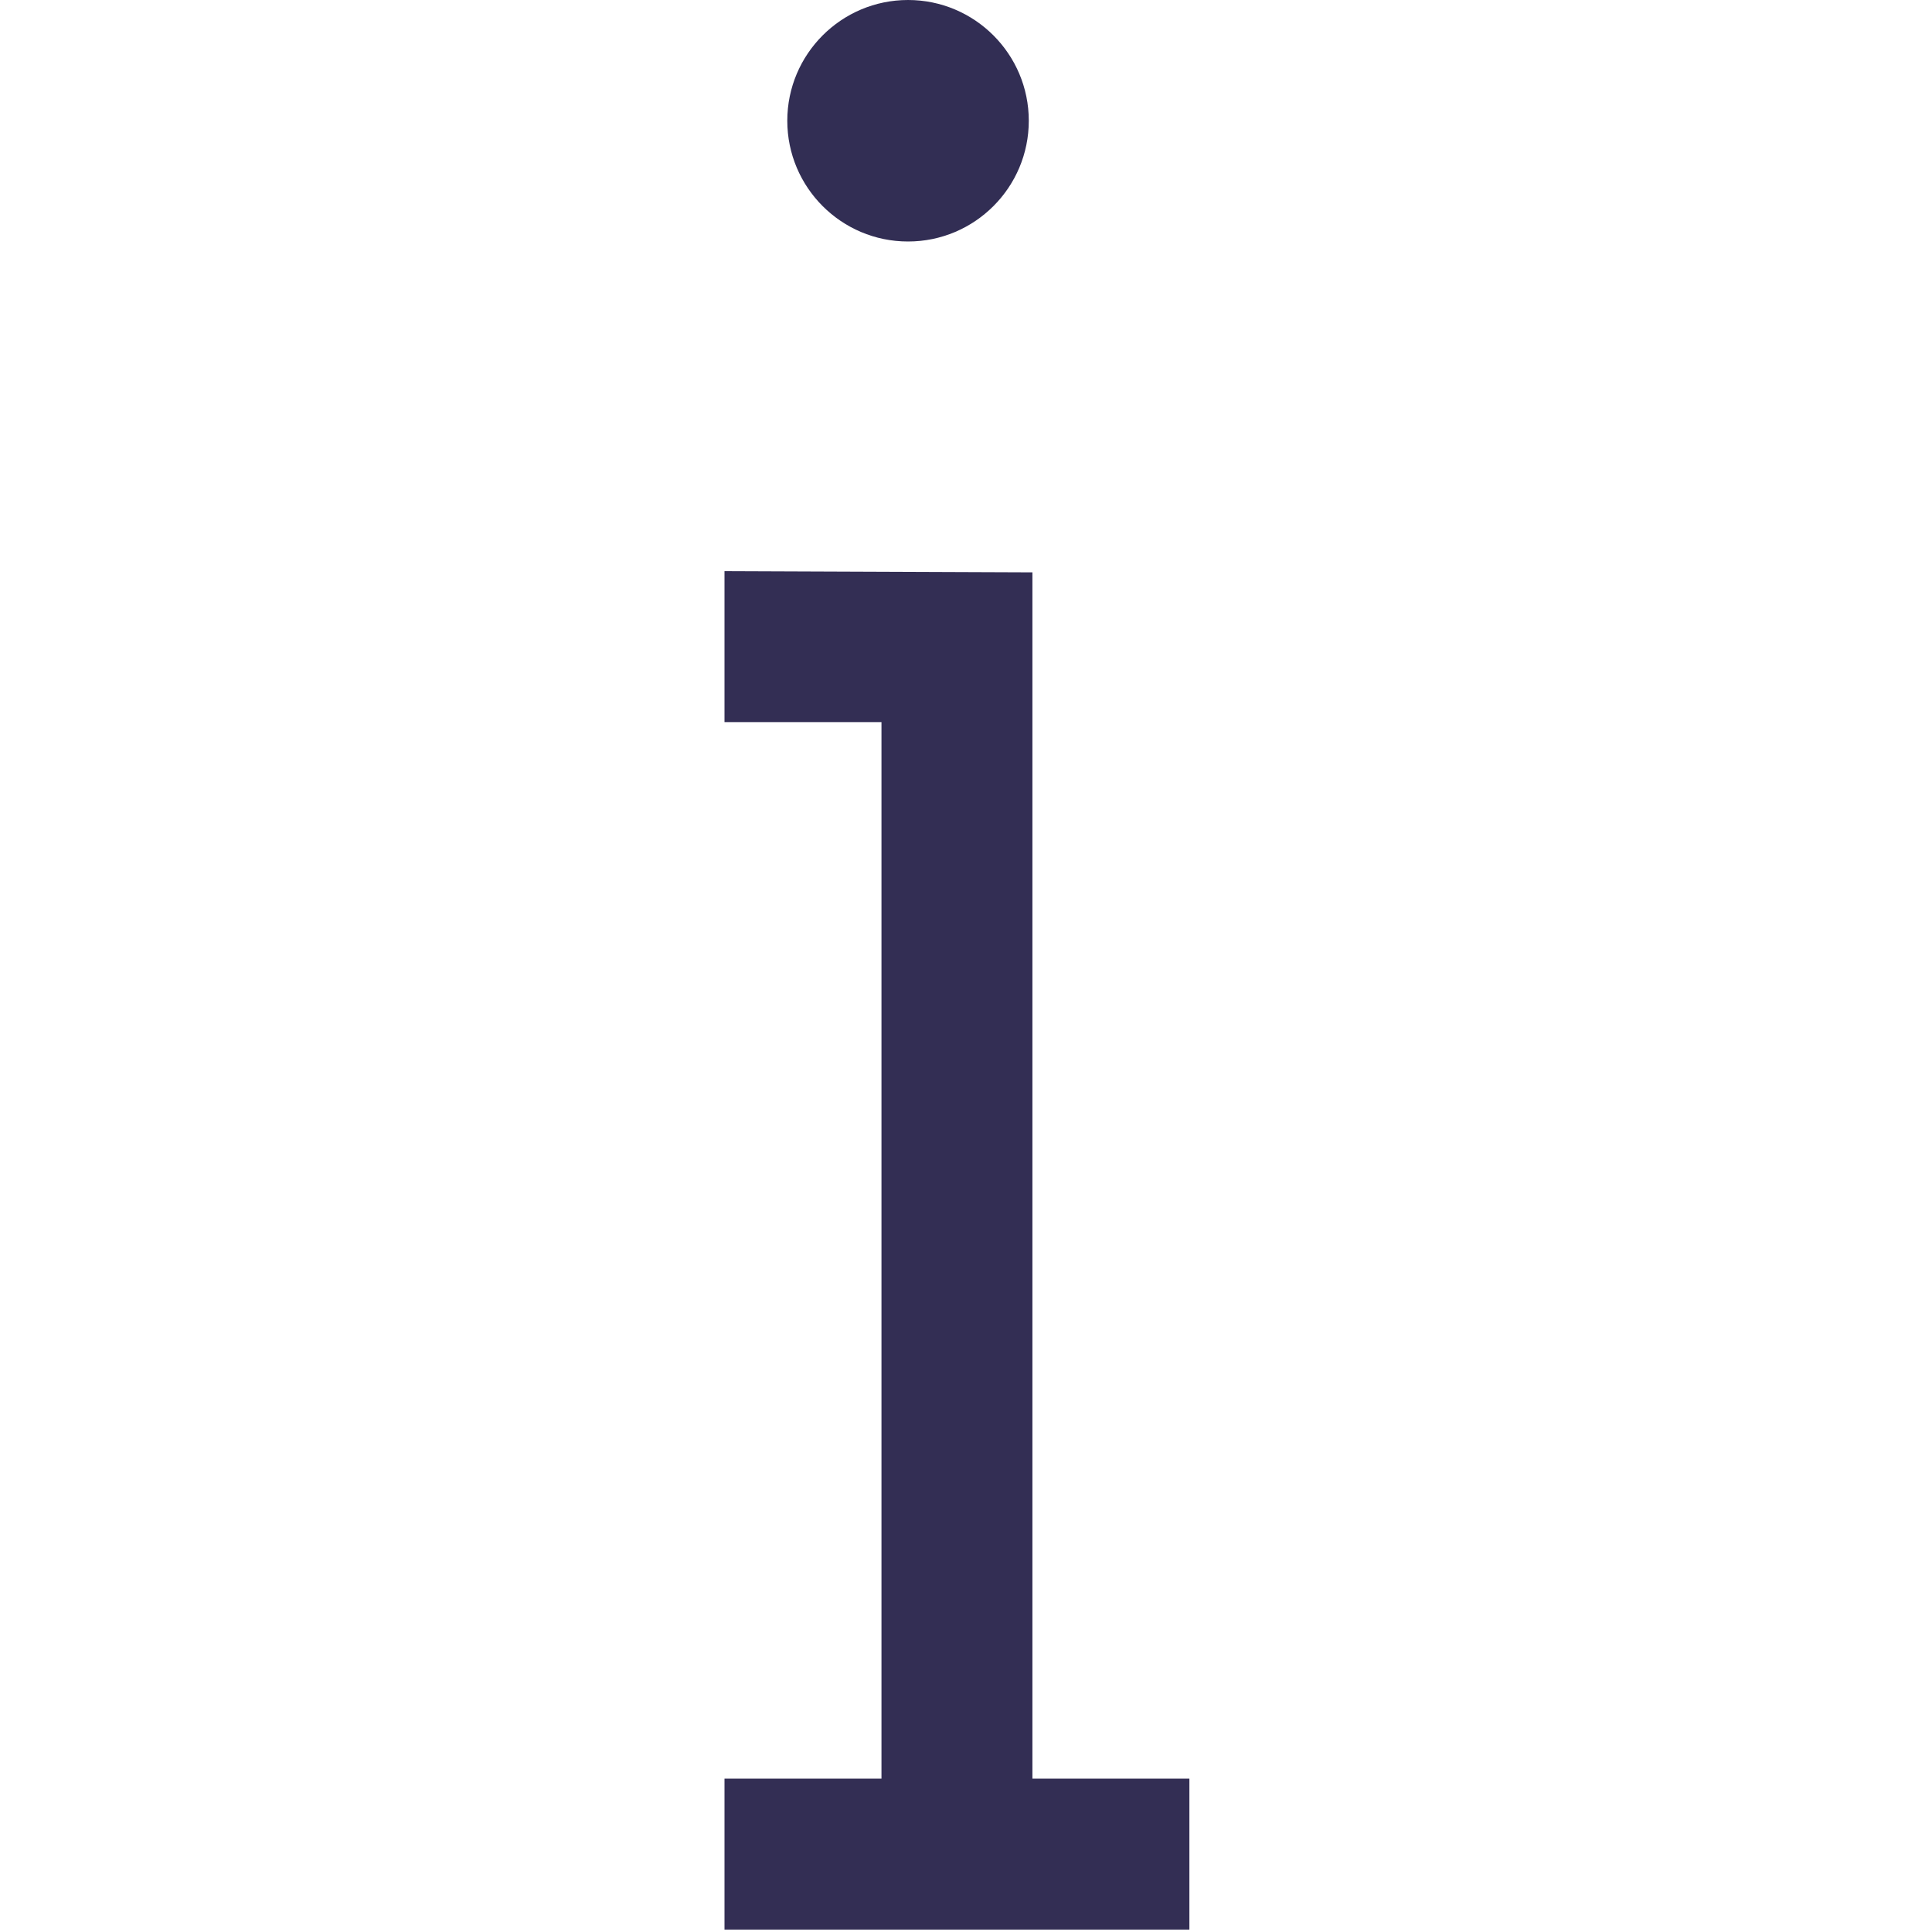
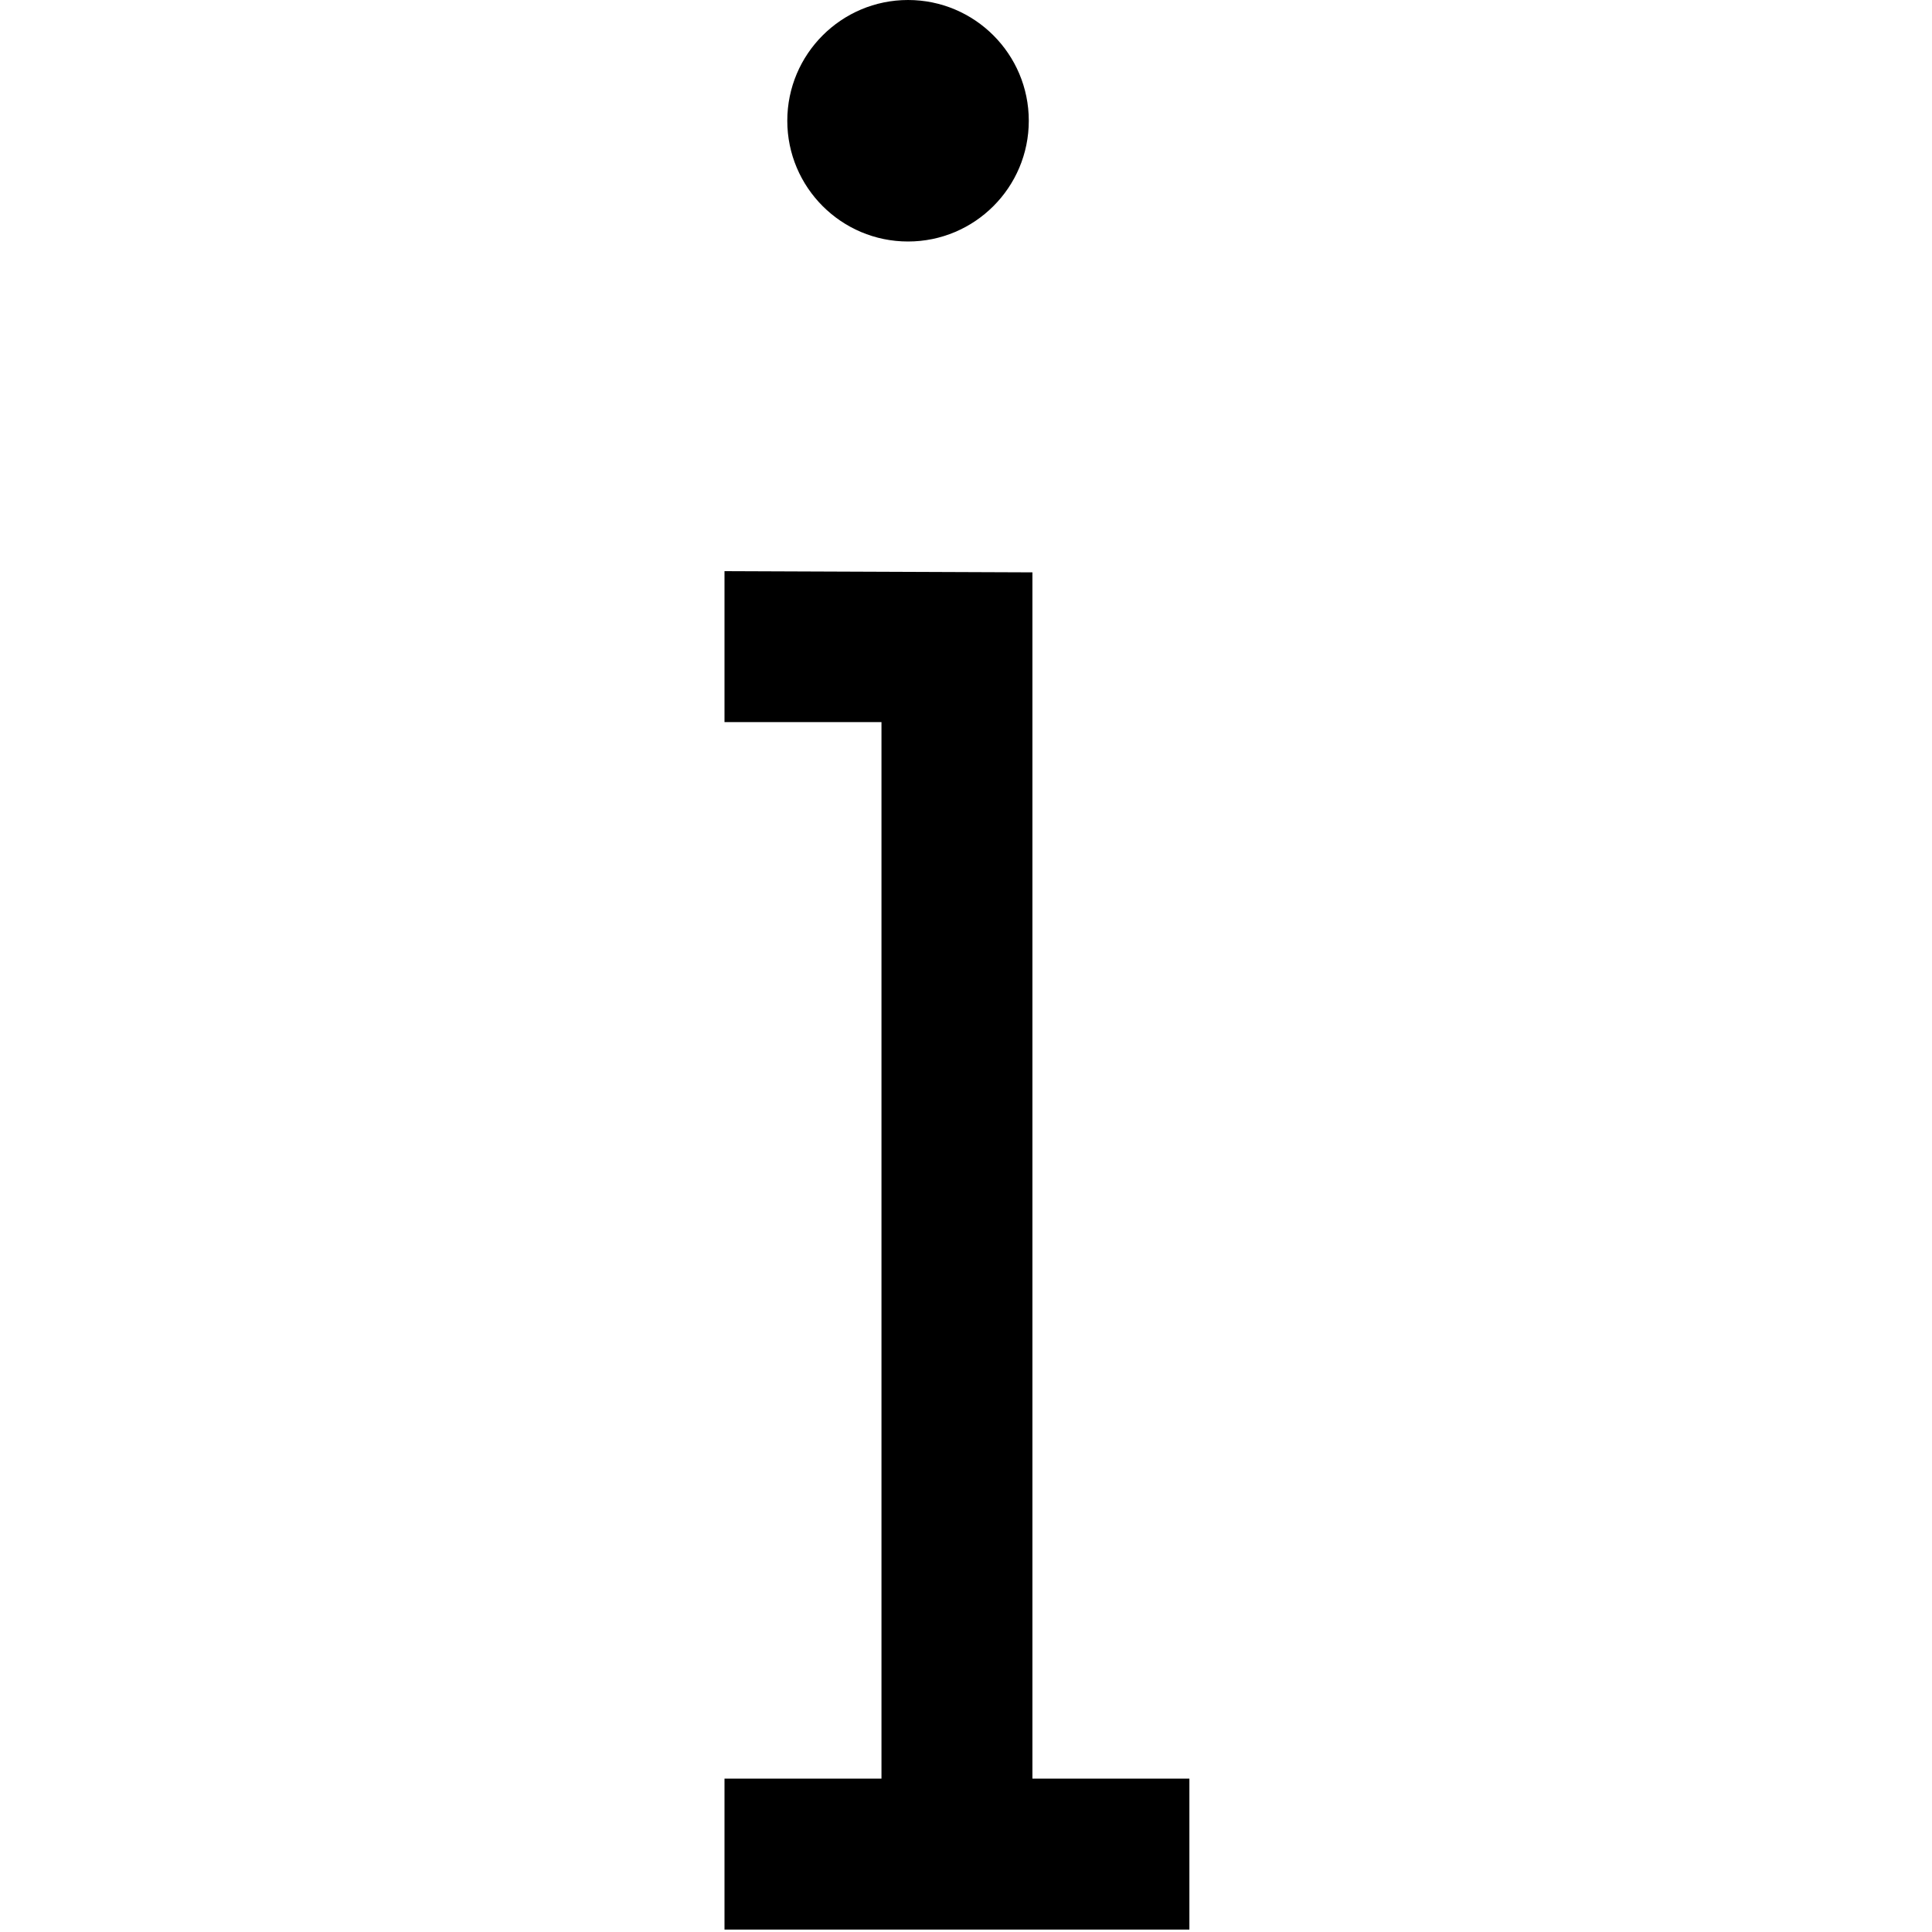
<svg xmlns="http://www.w3.org/2000/svg" viewBox="0 0 16 16" fill="none">
-   <path d="M7.52 2C8.072 2 8.52 1.552 8.52 1C8.52 0.448 8.072 0 7.52 0C6.968 0 6.52 0.448 6.52 1C6.52 1.552 6.968 2 7.52 2Z" fill="#322E54" />
-   <path d="M8.55 14.73V5.83V4.74L6 4.73V5.98H7.3V14.73H6V15.98H9.85V14.73H8.55Z" fill="#332E54" />
+   <path d="M7.52 2C8.072 2 8.52 1.552 8.52 1C8.52 0.448 8.072 0 7.52 0C6.968 0 6.52 0.448 6.52 1C6.52 1.552 6.968 2 7.52 2Z" fill="currentColor" />
+   <path d="M8.55 14.73V5.83V4.74L6 4.73V5.98H7.3V14.73H6V15.98H9.85V14.73H8.55Z" fill="currentColor" />
</svg>
